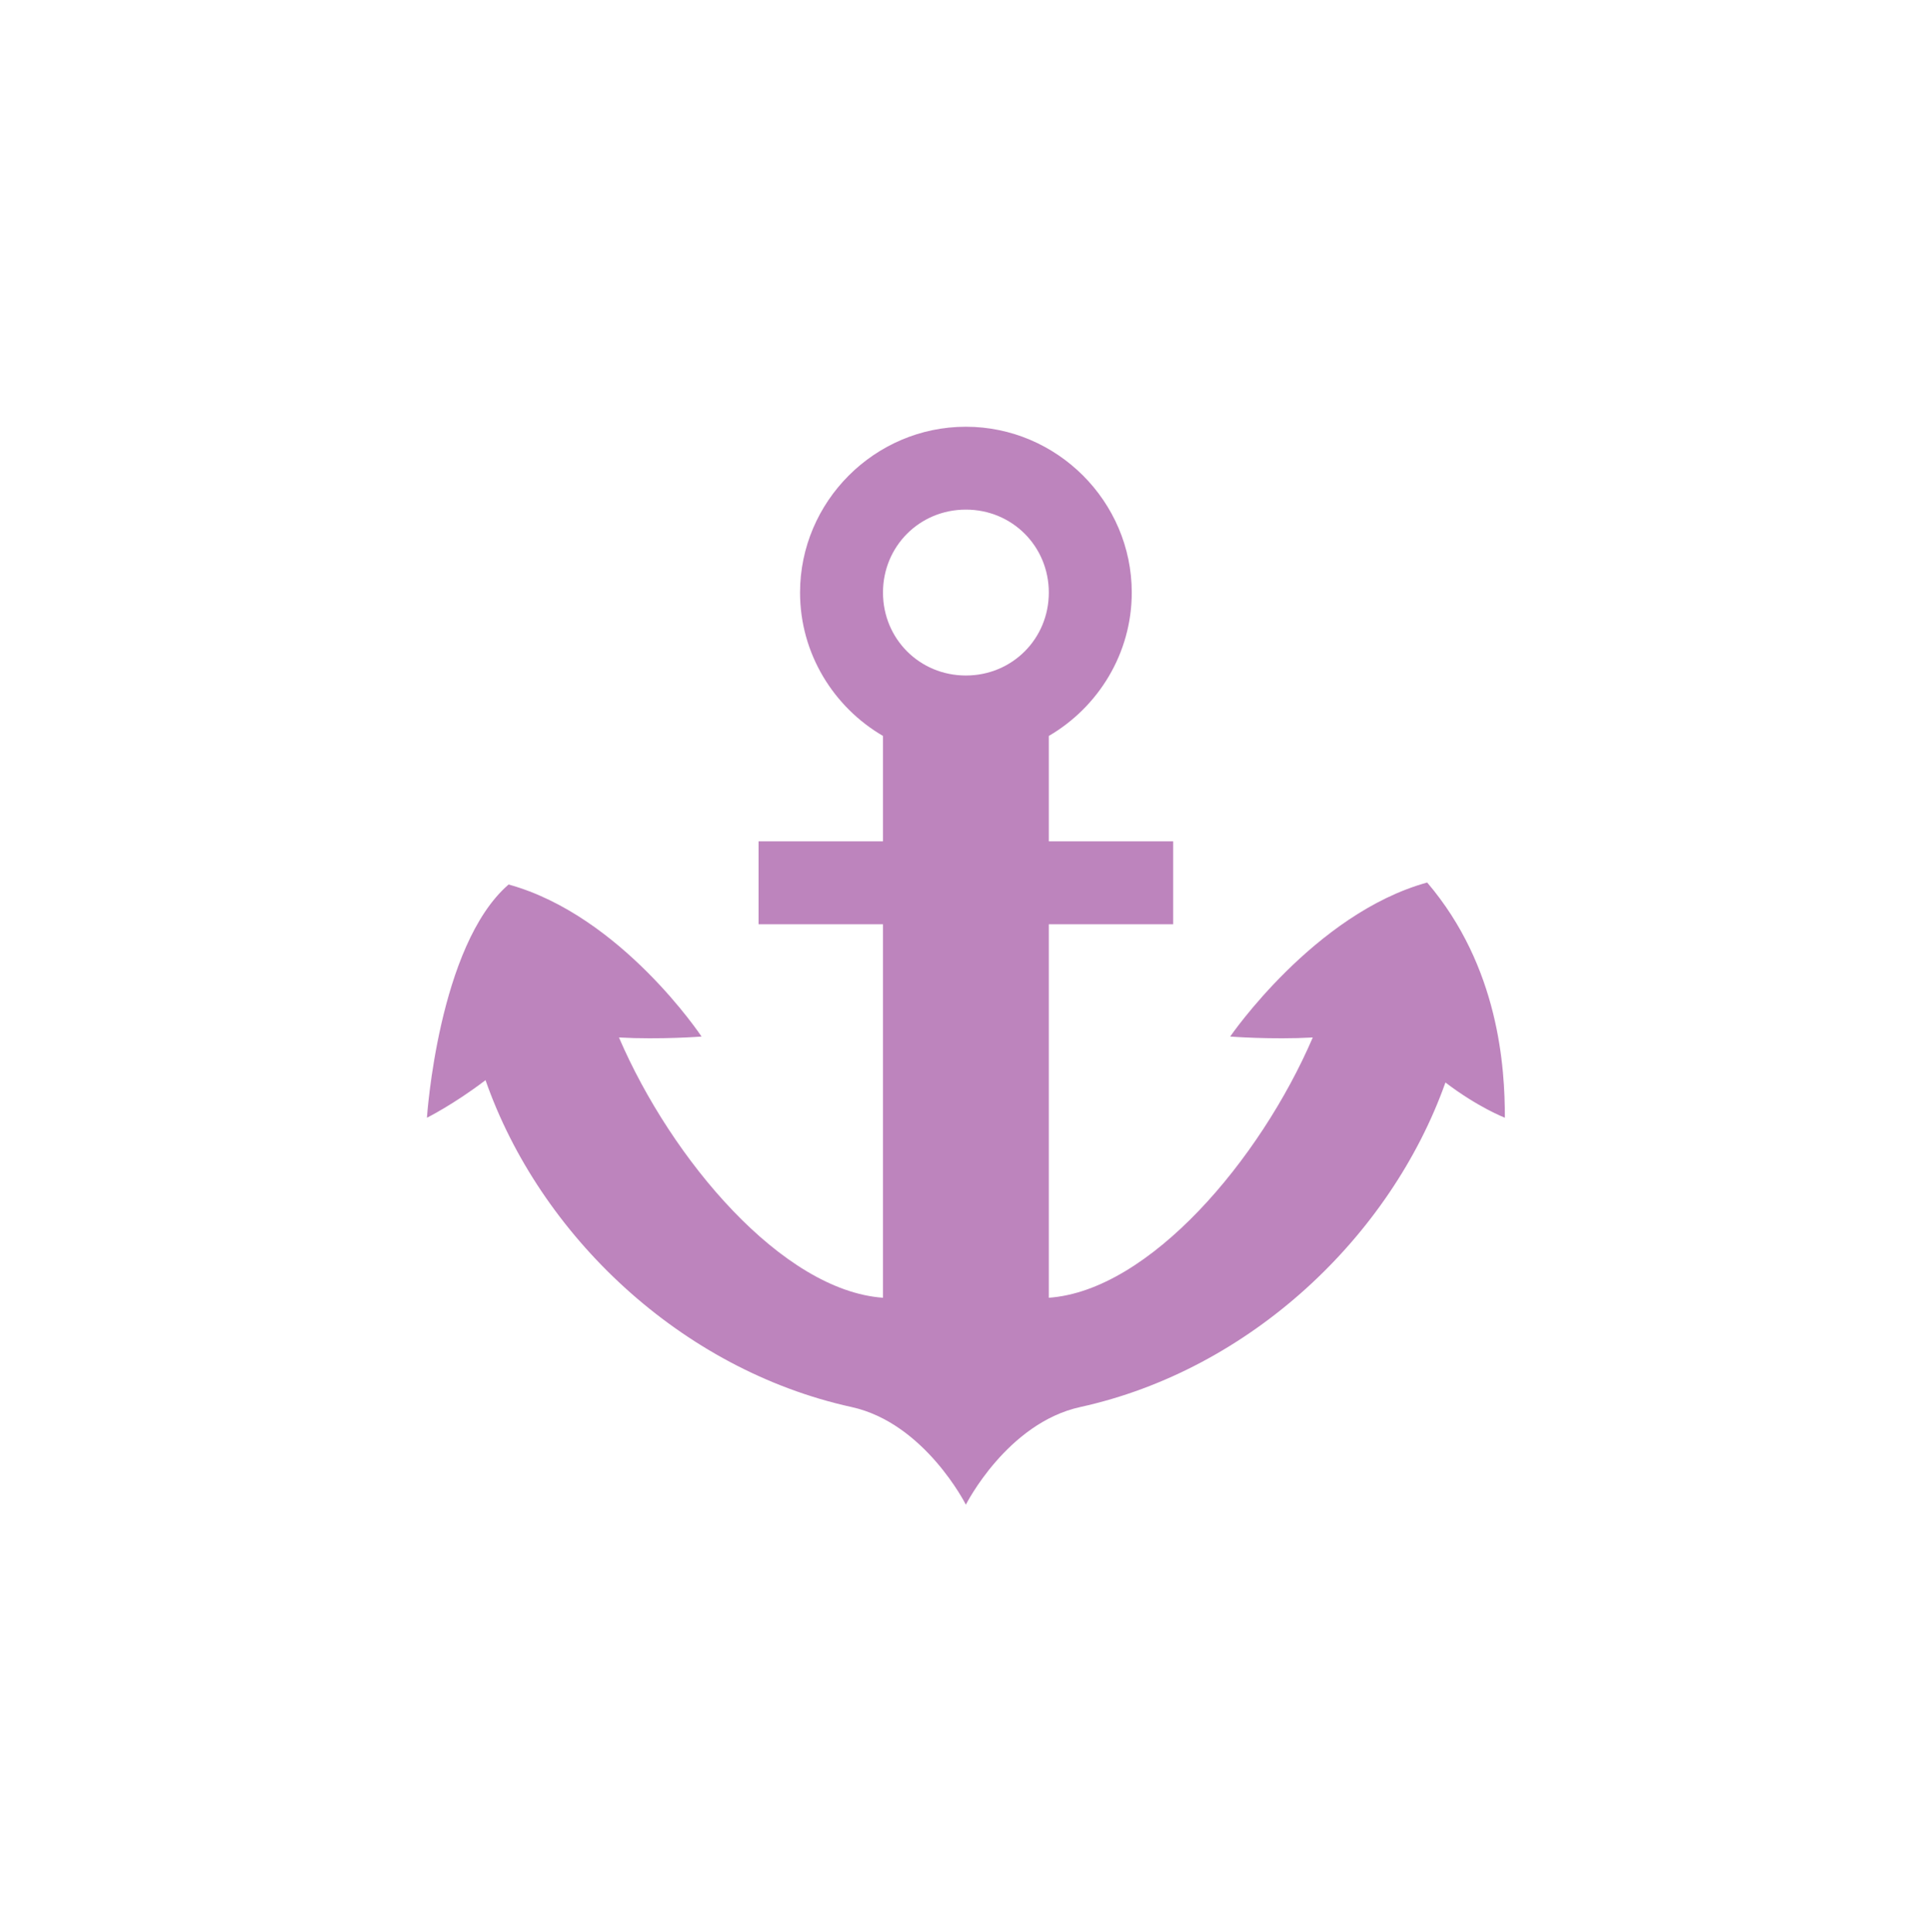
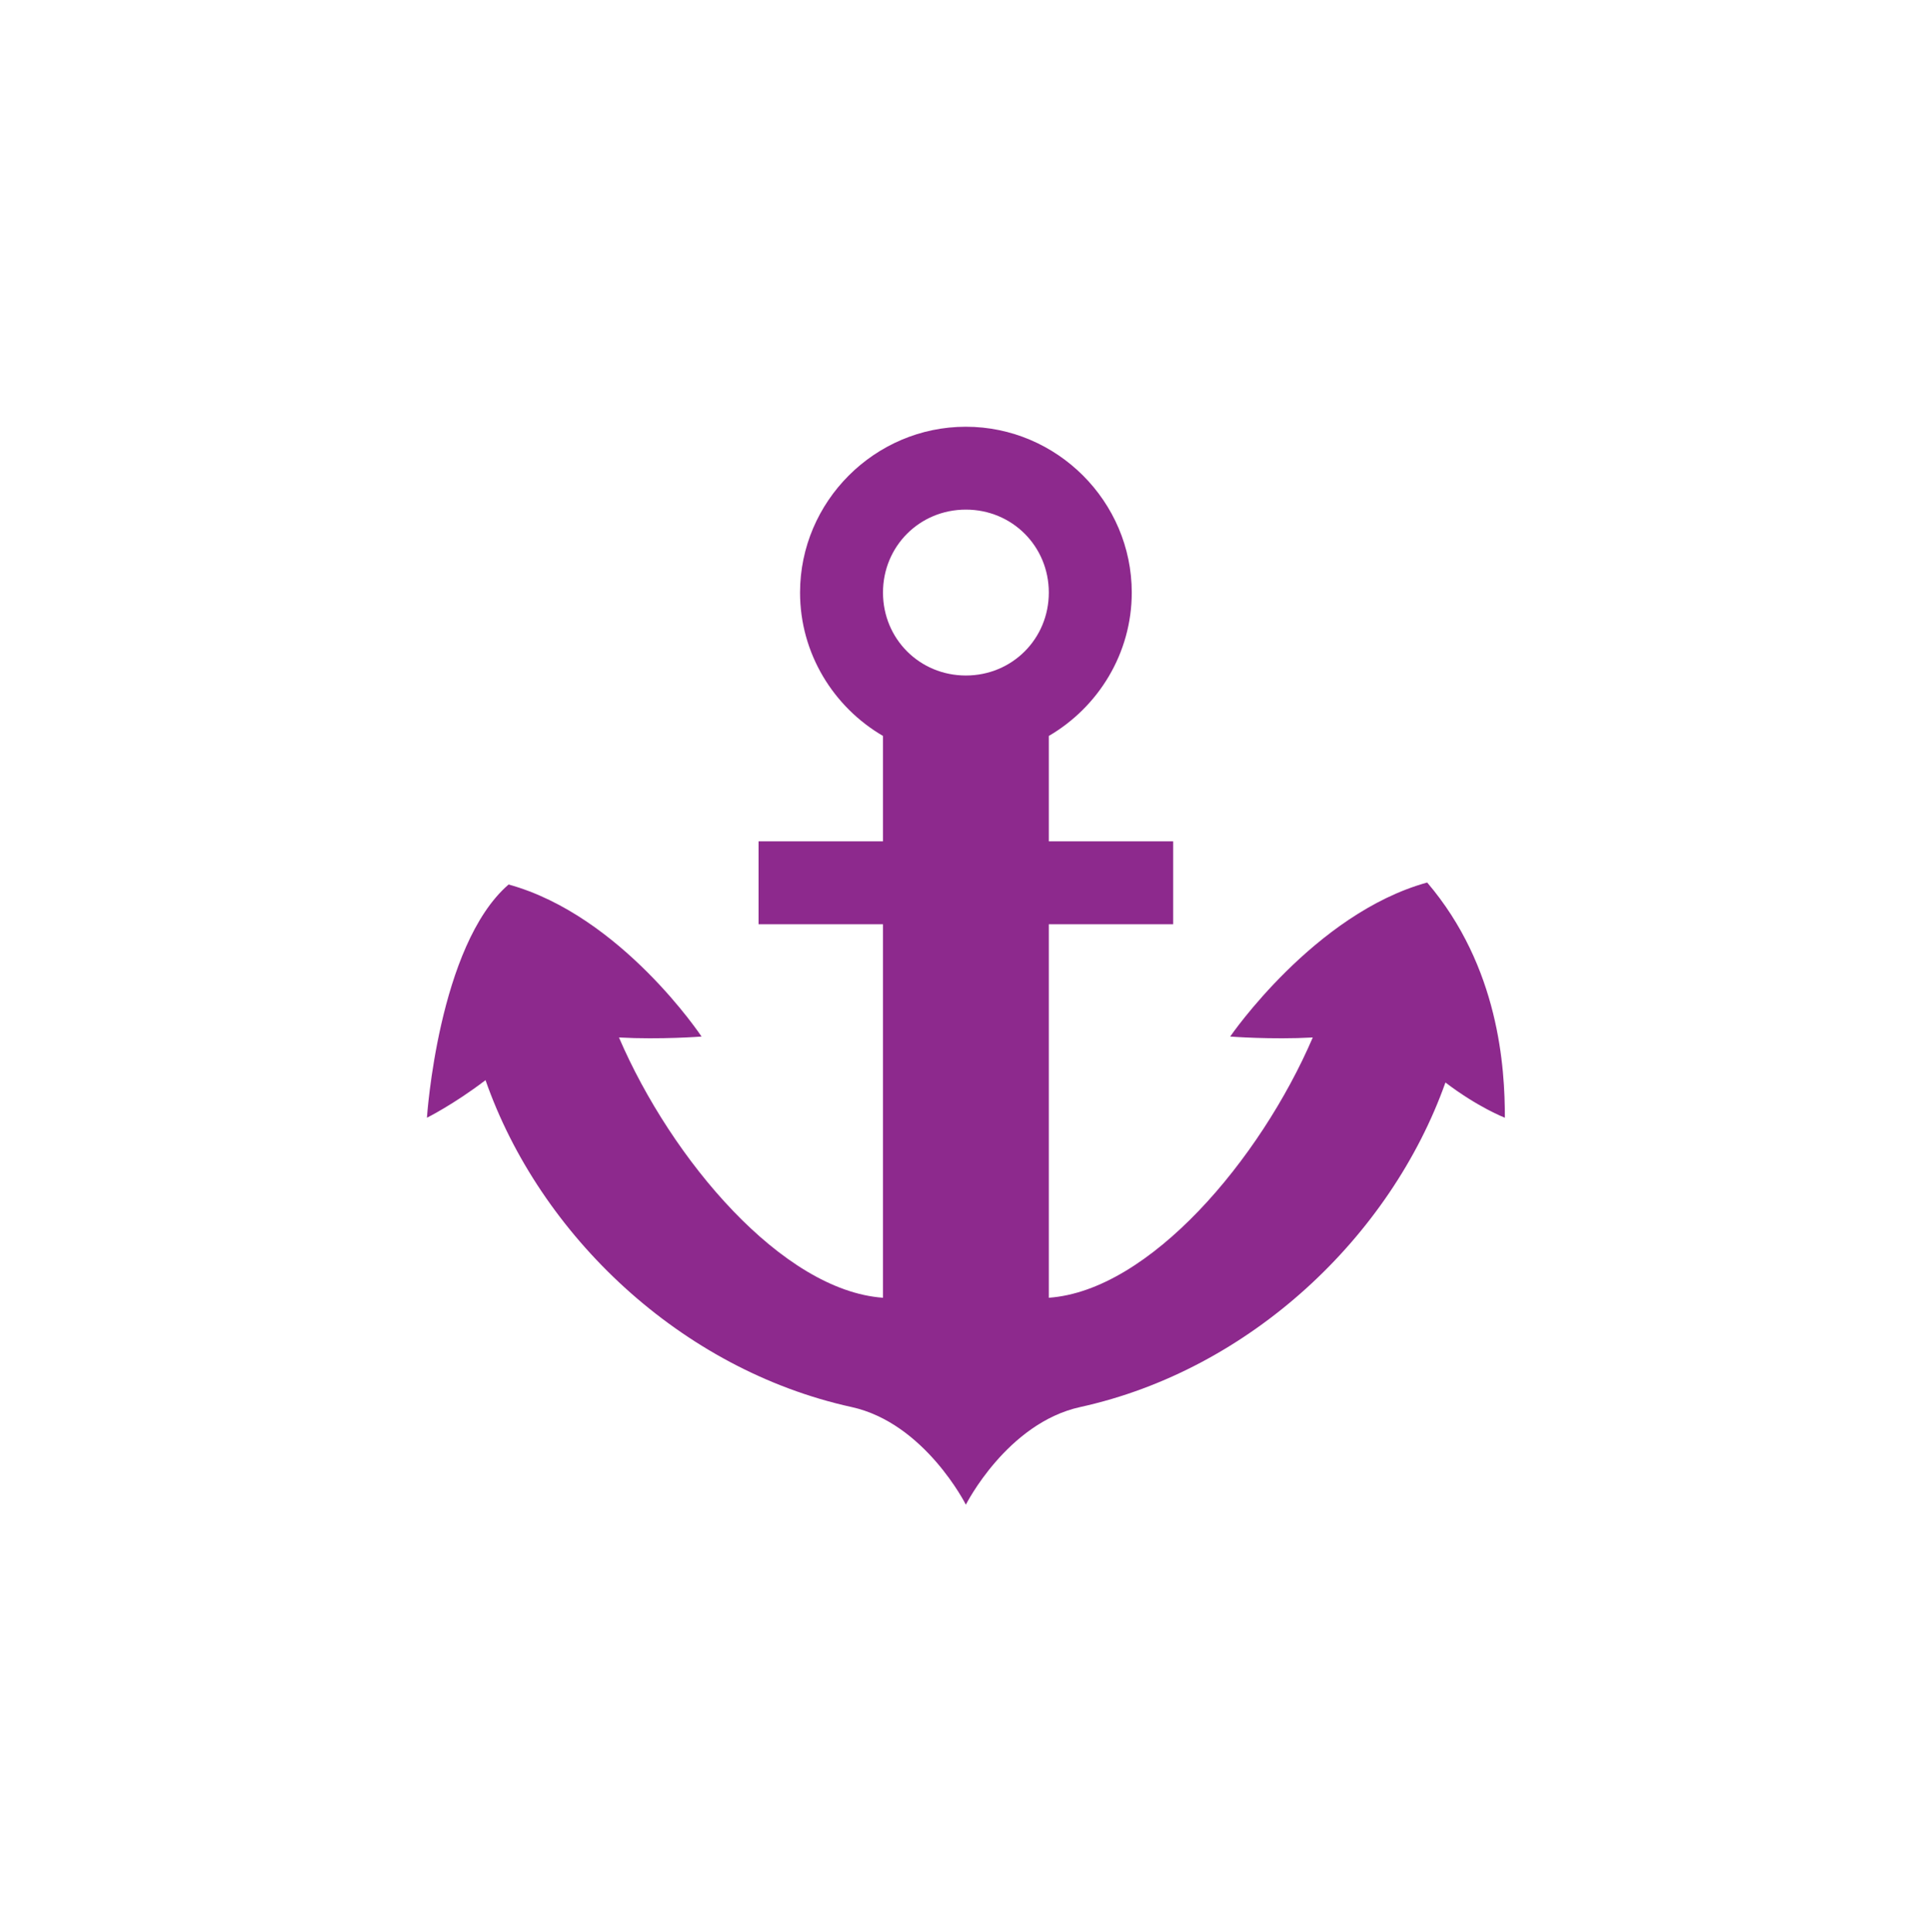
<svg xmlns="http://www.w3.org/2000/svg" width="580" height="580" id="svg2" version="1.1">
  <defs id="defs13">
    </defs>
-   <path style="font-size:medium;font-style:normal;font-variant:normal;font-weight:normal;font-stretch:normal;text-indent:0;text-align:start;text-decoration:none;line-height:normal;letter-spacing:normal;word-spacing:normal;text-transform:none;direction:ltr;block-progression:tb;writing-mode:lr-tb;text-anchor:start;baseline-shift:baseline;opacity:0.575;color:#000000;fill:#8d298d;fill-opacity:1;fill-rule:nonzero;stroke:none;stroke-width:1;marker:none;visibility:visible;display:inline;overflow:visible;enable-background:accumulate;font-family:Sans;-inkscape-font-specification:Sans" d="m 290.078,128.161 c -27.36,0 -49.801,22.441 -49.801,49.801 0,18.311 10.059,34.407 24.911,43.061 l 0,31.651 -37.366,0 0,24.911 37.366,0 0,112.163 c -30.192,-2.133 -63.513,-41.448 -79.297,-78.167 12.515,0.681 24.804,-0.277 24.804,-0.277 0,0 -24.092,-36.337 -57.948,-45.663 -21.143,18.267 -24.527,70.041 -24.527,70.041 0,0 7.959,-3.94 17.595,-11.282 16.269,46.571 58.662,86.917 109.924,98.172 22.014,4.831 34.338,29.326 34.338,29.326 0,0 12.345,-24.495 34.359,-29.326 51.003,-11.198 93.22,-51.196 109.668,-97.468 9.866,7.519 17.851,10.579 17.851,10.579 0,-14.942 -1.692,-45.249 -23.333,-70.638 -33.856,9.326 -59.163,46.26 -59.163,46.26 0,0 12.294,0.957 24.804,0.277 -15.786,36.711 -49.087,76.034 -79.276,78.167 l 0,-112.163 37.345,0 0,-24.911 -37.345,0 0,-31.651 c 14.844,-8.656 24.911,-24.757 24.911,-43.061 0,-27.36 -22.462,-49.801 -49.822,-49.801 z m 0,24.89 c 13.901,0 24.911,11.01 24.911,24.911 0,13.901 -11.01,24.911 -24.911,24.911 -13.901,0 -24.89,-11.01 -24.89,-24.911 0,-13.901 10.988,-24.911 24.89,-24.911 z" id="circle3" />
+   <path style="font-size:medium;font-style:normal;font-variant:normal;font-weight:normal;font-stretch:normal;text-indent:0;text-align:start;text-decoration:none;line-height:normal;letter-spacing:normal;word-spacing:normal;text-transform:none;direction:ltr;block-progression:tb;writing-mode:lr-tb;text-anchor:start;baseline-shift:baseline;opacity:1;color:#000000;fill:#8d298d;fill-opacity:1;fill-rule:nonzero;stroke:none;stroke-width:1;marker:none;visibility:visible;display:inline;overflow:visible;enable-background:accumulate;font-family:Sans;-inkscape-font-specification:Sans" d="m 290.078,128.161 c -27.36,0 -49.801,22.441 -49.801,49.801 0,18.311 10.059,34.407 24.911,43.061 l 0,31.651 -37.366,0 0,24.911 37.366,0 0,112.163 c -30.192,-2.133 -63.513,-41.448 -79.297,-78.167 12.515,0.681 24.804,-0.277 24.804,-0.277 0,0 -24.092,-36.337 -57.948,-45.663 -21.143,18.267 -24.527,70.041 -24.527,70.041 0,0 7.959,-3.94 17.595,-11.282 16.269,46.571 58.662,86.917 109.924,98.172 22.014,4.831 34.338,29.326 34.338,29.326 0,0 12.345,-24.495 34.359,-29.326 51.003,-11.198 93.22,-51.196 109.668,-97.468 9.866,7.519 17.851,10.579 17.851,10.579 0,-14.942 -1.692,-45.249 -23.333,-70.638 -33.856,9.326 -59.163,46.26 -59.163,46.26 0,0 12.294,0.957 24.804,0.277 -15.786,36.711 -49.087,76.034 -79.276,78.167 l 0,-112.163 37.345,0 0,-24.911 -37.345,0 0,-31.651 c 14.844,-8.656 24.911,-24.757 24.911,-43.061 0,-27.36 -22.462,-49.801 -49.822,-49.801 z m 0,24.89 c 13.901,0 24.911,11.01 24.911,24.911 0,13.901 -11.01,24.911 -24.911,24.911 -13.901,0 -24.89,-11.01 -24.89,-24.911 0,-13.901 10.988,-24.911 24.89,-24.911 z" id="circle3" />
</svg>
